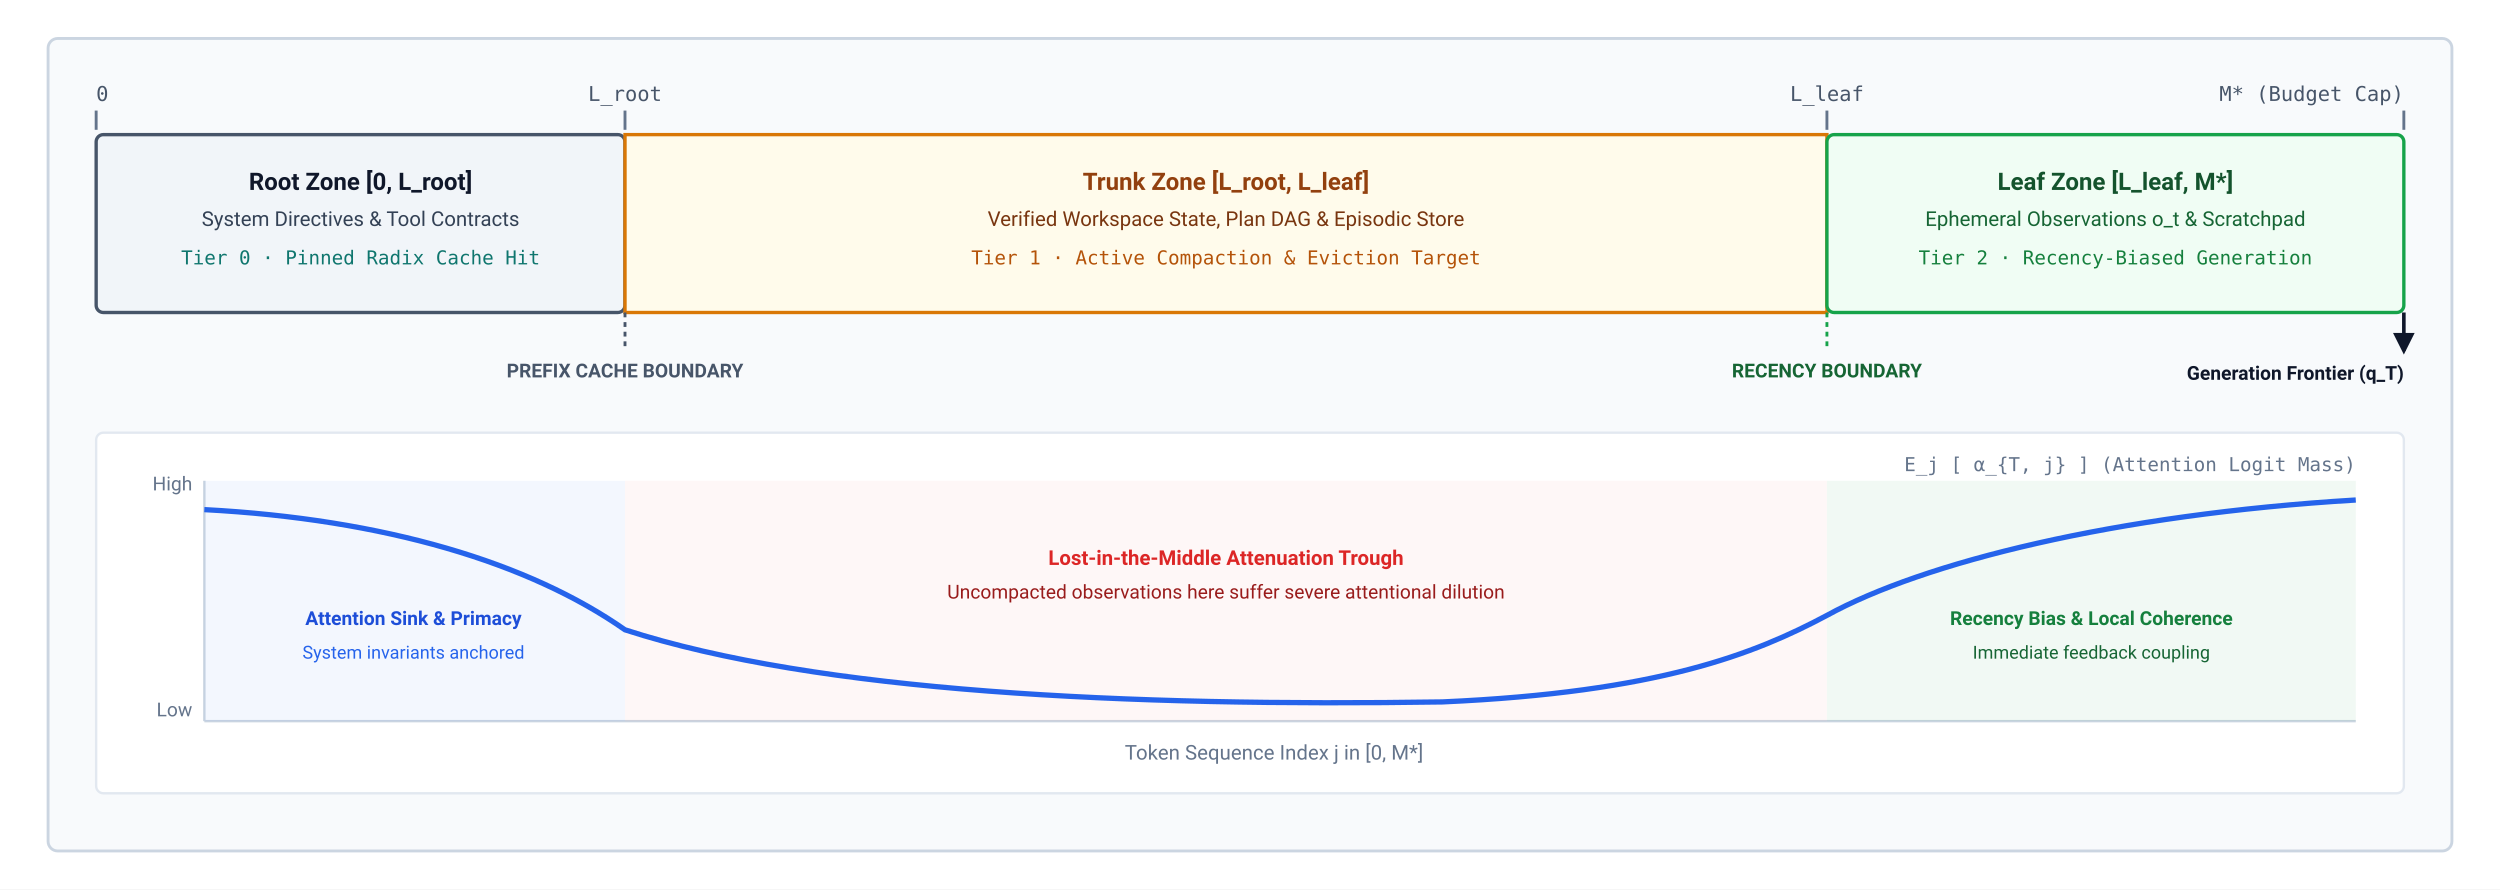
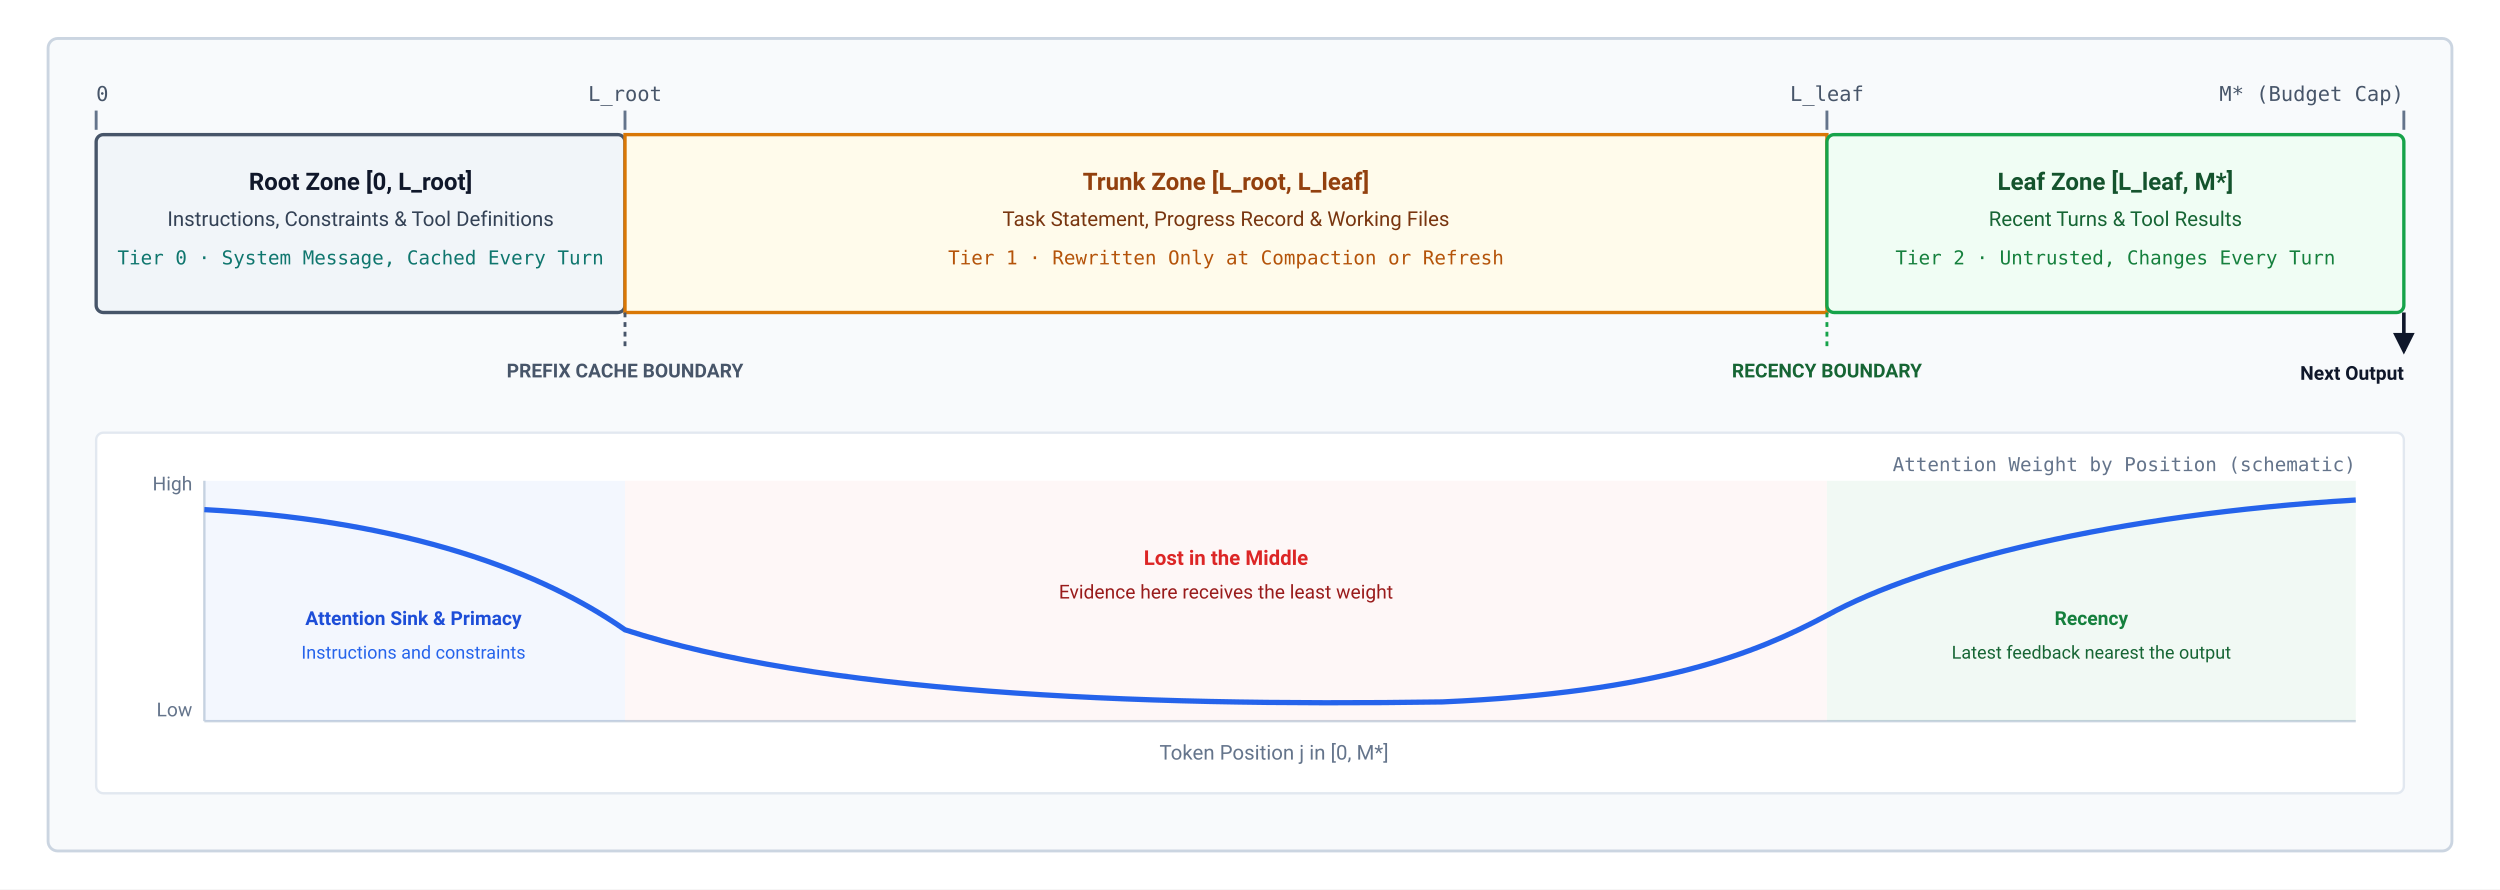
<svg xmlns="http://www.w3.org/2000/svg" viewBox="0 0 1040 370" width="100%" height="100%" font-family="system-ui, -apple-system, 'Segoe UI', Roboto, Helvetica, Arial, sans-serif">
  <defs>
    <marker id="arr-slate" markerWidth="6" markerHeight="6" refX="5" refY="3" orient="auto">
      <path d="M0,0 L6,3 L0,6 Z" fill="#0f172a" />
    </marker>
    <marker id="arr-gray" markerWidth="6" markerHeight="6" refX="5" refY="3" orient="auto">
      <path d="M0,0 L7,2.5 L0,5 Z" fill="#64748b" />
    </marker>
  </defs>
  <rect width="1040" height="370" fill="#ffffff" />
  <rect x="20" y="16" width="1000" height="338" rx="4" fill="#f8fafc" stroke="#cbd5e1" stroke-width="1.2" />
  <g transform="translate(40, 32)">
    <rect x="0" y="24" width="220" height="74" rx="3" fill="#f1f5f9" stroke="#475569" stroke-width="1.4" />
    <text x="110" y="47" text-anchor="middle" font-size="10" font-weight="700" fill="#0f172a">Root Zone [0, L_root]</text>
-     <text x="110" y="62" text-anchor="middle" font-size="8.5" fill="#334155">System Directives &amp; Tool Contracts</text>
-     <text x="110" y="78" text-anchor="middle" font-size="8" font-family="ui-monospace, monospace" fill="#0f766e">Tier 0 · Pinned Radix Cache Hit</text>
+     <text x="110" y="62" text-anchor="middle" font-size="8.5" fill="#334155">Instructions, Constraints &amp; Tool Definitions</text>
+     <text x="110" y="78" text-anchor="middle" font-size="8" font-family="ui-monospace, monospace" fill="#0f766e">Tier 0 · System Message, Cached Every Turn</text>
    <rect x="220" y="24" width="500" height="74" fill="#fffbeb" stroke="#d97706" stroke-width="1.4" />
    <text x="470" y="47" text-anchor="middle" font-size="10" font-weight="700" fill="#92400e">Trunk Zone [L_root, L_leaf]</text>
-     <text x="470" y="62" text-anchor="middle" font-size="8.5" fill="#78350f">Verified Workspace State, Plan DAG &amp; Episodic Store</text>
-     <text x="470" y="78" text-anchor="middle" font-size="8" font-family="ui-monospace, monospace" fill="#b45309">Tier 1 · Active Compaction &amp; Eviction Target</text>
+     <text x="470" y="62" text-anchor="middle" font-size="8.5" fill="#78350f">Task Statement, Progress Record &amp; Working Files</text>
+     <text x="470" y="78" text-anchor="middle" font-size="8" font-family="ui-monospace, monospace" fill="#b45309">Tier 1 · Rewritten Only at Compaction or Refresh</text>
    <rect x="720" y="24" width="240" height="74" rx="3" fill="#f0fdf4" stroke="#16a34a" stroke-width="1.4" />
    <text x="840" y="47" text-anchor="middle" font-size="10" font-weight="700" fill="#14532d">Leaf Zone [L_leaf, M*]</text>
-     <text x="840" y="62" text-anchor="middle" font-size="8.5" fill="#166534">Ephemeral Observations o_t &amp; Scratchpad</text>
-     <text x="840" y="78" text-anchor="middle" font-size="8" font-family="ui-monospace, monospace" fill="#15803d">Tier 2 · Recency-Biased Generation</text>
+     <text x="840" y="62" text-anchor="middle" font-size="8.5" fill="#166534">Recent Turns &amp; Tool Results</text>
+     <text x="840" y="78" text-anchor="middle" font-size="8" font-family="ui-monospace, monospace" fill="#15803d">Tier 2 · Untrusted, Changes Every Turn</text>
    <line x1="0" y1="14" x2="0" y2="22" stroke="#64748b" stroke-width="1.2" />
    <text x="0" y="10" text-anchor="start" font-size="8.5" font-family="ui-monospace, monospace" fill="#475569">0</text>
    <line x1="220" y1="14" x2="220" y2="22" stroke="#64748b" stroke-width="1.2" />
    <text x="220" y="10" text-anchor="middle" font-size="8.5" font-family="ui-monospace, monospace" fill="#475569">L_root</text>
    <line x1="720" y1="14" x2="720" y2="22" stroke="#64748b" stroke-width="1.2" />
    <text x="720" y="10" text-anchor="middle" font-size="8.5" font-family="ui-monospace, monospace" fill="#475569">L_leaf</text>
    <line x1="960" y1="14" x2="960" y2="22" stroke="#64748b" stroke-width="1.2" />
    <text x="960" y="10" text-anchor="end" font-size="8.5" font-family="ui-monospace, monospace" fill="#475569">M* (Budget Cap)</text>
    <line x1="220" y1="98" x2="220" y2="114" stroke="#475569" stroke-width="1.2" stroke-dasharray="2,2" />
    <text x="220" y="125" text-anchor="middle" font-size="8" font-weight="700" fill="#475569">PREFIX CACHE BOUNDARY</text>
    <line x1="720" y1="98" x2="720" y2="114" stroke="#16a34a" stroke-width="1.2" stroke-dasharray="2,2" />
    <text x="720" y="125" text-anchor="middle" font-size="8" font-weight="700" fill="#166534">RECENCY BOUNDARY</text>
    <line x1="960" y1="98" x2="960" y2="114" stroke="#0f172a" stroke-width="1.5" marker-end="url(#arr-slate)" />
-     <text x="960" y="126" text-anchor="end" font-size="8" font-weight="700" fill="#0f172a">Generation Frontier (q_T)</text>
+     <text x="960" y="126" text-anchor="end" font-size="8" font-weight="700" fill="#0f172a">Next Output</text>
  </g>
  <g transform="translate(40, 180)">
    <rect x="0" y="0" width="960" height="150" rx="3" fill="#ffffff" stroke="#e2e8f0" stroke-width="1" />
    <line x1="45" y1="120" x2="940" y2="120" stroke="#cbd5e1" stroke-width="1" />
    <line x1="45" y1="20" x2="45" y2="120" stroke="#cbd5e1" stroke-width="1" />
    <text x="40" y="24" text-anchor="end" font-size="8" fill="#64748b">High</text>
    <text x="40" y="118" text-anchor="end" font-size="8" fill="#64748b">Low</text>
-     <text x="490" y="136" text-anchor="middle" font-size="8.5" fill="#64748b">Token Sequence Index j in [0, M*]</text>
-     <text x="940" y="16" text-anchor="end" font-size="8" font-family="ui-monospace, monospace" fill="#64748b">E_j [ α_{T, j} ] (Attention Logit Mass)</text>
+     <text x="490" y="136" text-anchor="middle" font-size="8.5" fill="#64748b">Token Position j in [0, M*]</text>
+     <text x="940" y="16" text-anchor="end" font-size="8" font-family="ui-monospace, monospace" fill="#64748b">Attention Weight by Position (schematic)</text>
    <rect x="45" y="20" width="175" height="100" fill="#3b82f6" fill-opacity="0.06" />
    <text x="132" y="80" text-anchor="middle" font-size="8" font-weight="700" fill="#1d4ed8">Attention Sink &amp; Primacy</text>
-     <text x="132" y="94" text-anchor="middle" font-size="7.5" fill="#2563eb">System invariants anchored</text>
+     <text x="132" y="94" text-anchor="middle" font-size="7.5" fill="#2563eb">Instructions and constraints</text>
    <rect x="220" y="20" width="500" height="100" fill="#ef4444" fill-opacity="0.04" />
-     <text x="470" y="55" text-anchor="middle" font-size="8.5" font-weight="700" fill="#dc2626">Lost-in-the-Middle Attenuation Trough</text>
-     <text x="470" y="69" text-anchor="middle" font-size="8" fill="#991b1b">Uncompacted observations here suffer severe attentional dilution</text>
+     <text x="470" y="55" text-anchor="middle" font-size="8.5" font-weight="700" fill="#dc2626">Lost in the Middle</text>
+     <text x="470" y="69" text-anchor="middle" font-size="8" fill="#991b1b">Evidence here receives the least weight</text>
    <rect x="720" y="20" width="220" height="100" fill="#16a34a" fill-opacity="0.06" />
-     <text x="830" y="80" text-anchor="middle" font-size="8" font-weight="700" fill="#15803d">Recency Bias &amp; Local Coherence</text>
-     <text x="830" y="94" text-anchor="middle" font-size="7.5" fill="#166534">Immediate feedback coupling</text>
+     <text x="830" y="80" text-anchor="middle" font-size="8" font-weight="700" fill="#15803d">Recency</text>
+     <text x="830" y="94" text-anchor="middle" font-size="7.5" fill="#166534">Latest feedback nearest the output</text>
    <path d="M 45 32 C 120 36, 180 54, 220 82 C 300 108, 430 114, 560 112 C 650 108, 690 92, 720 76 C 760 54, 840 34, 940 28" fill="none" stroke="#2563eb" stroke-width="2.2" />
  </g>
</svg>
